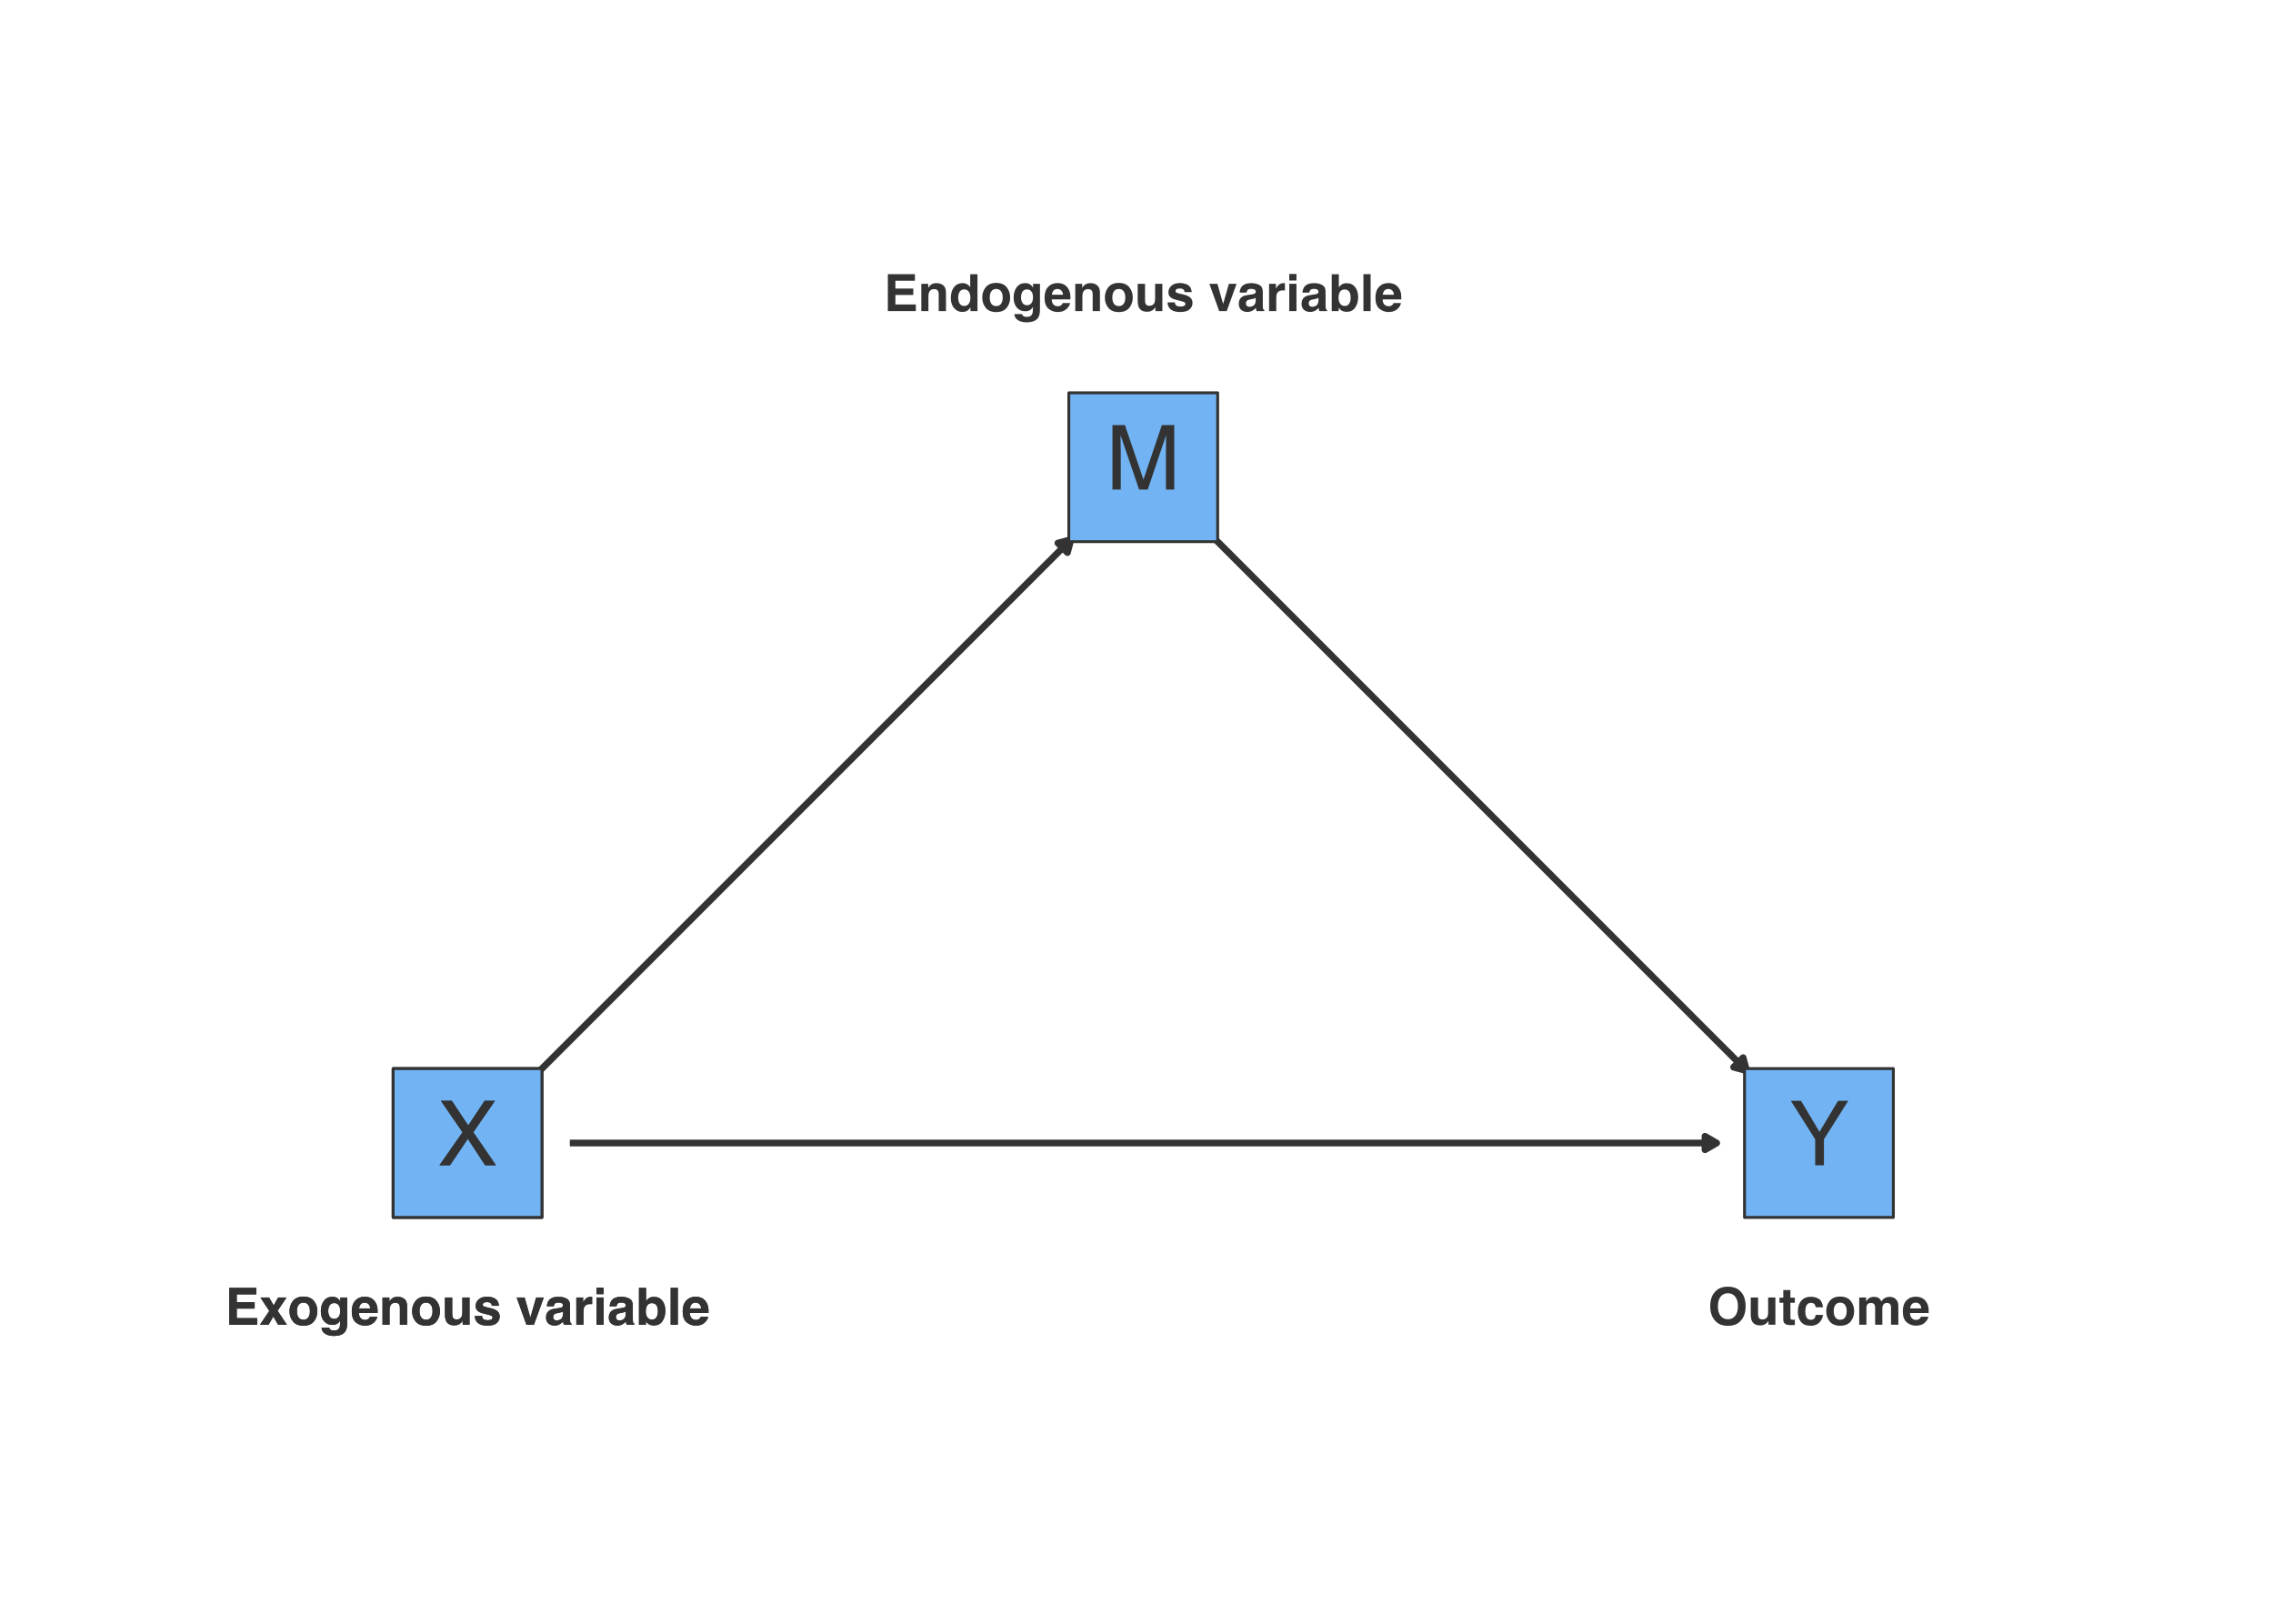
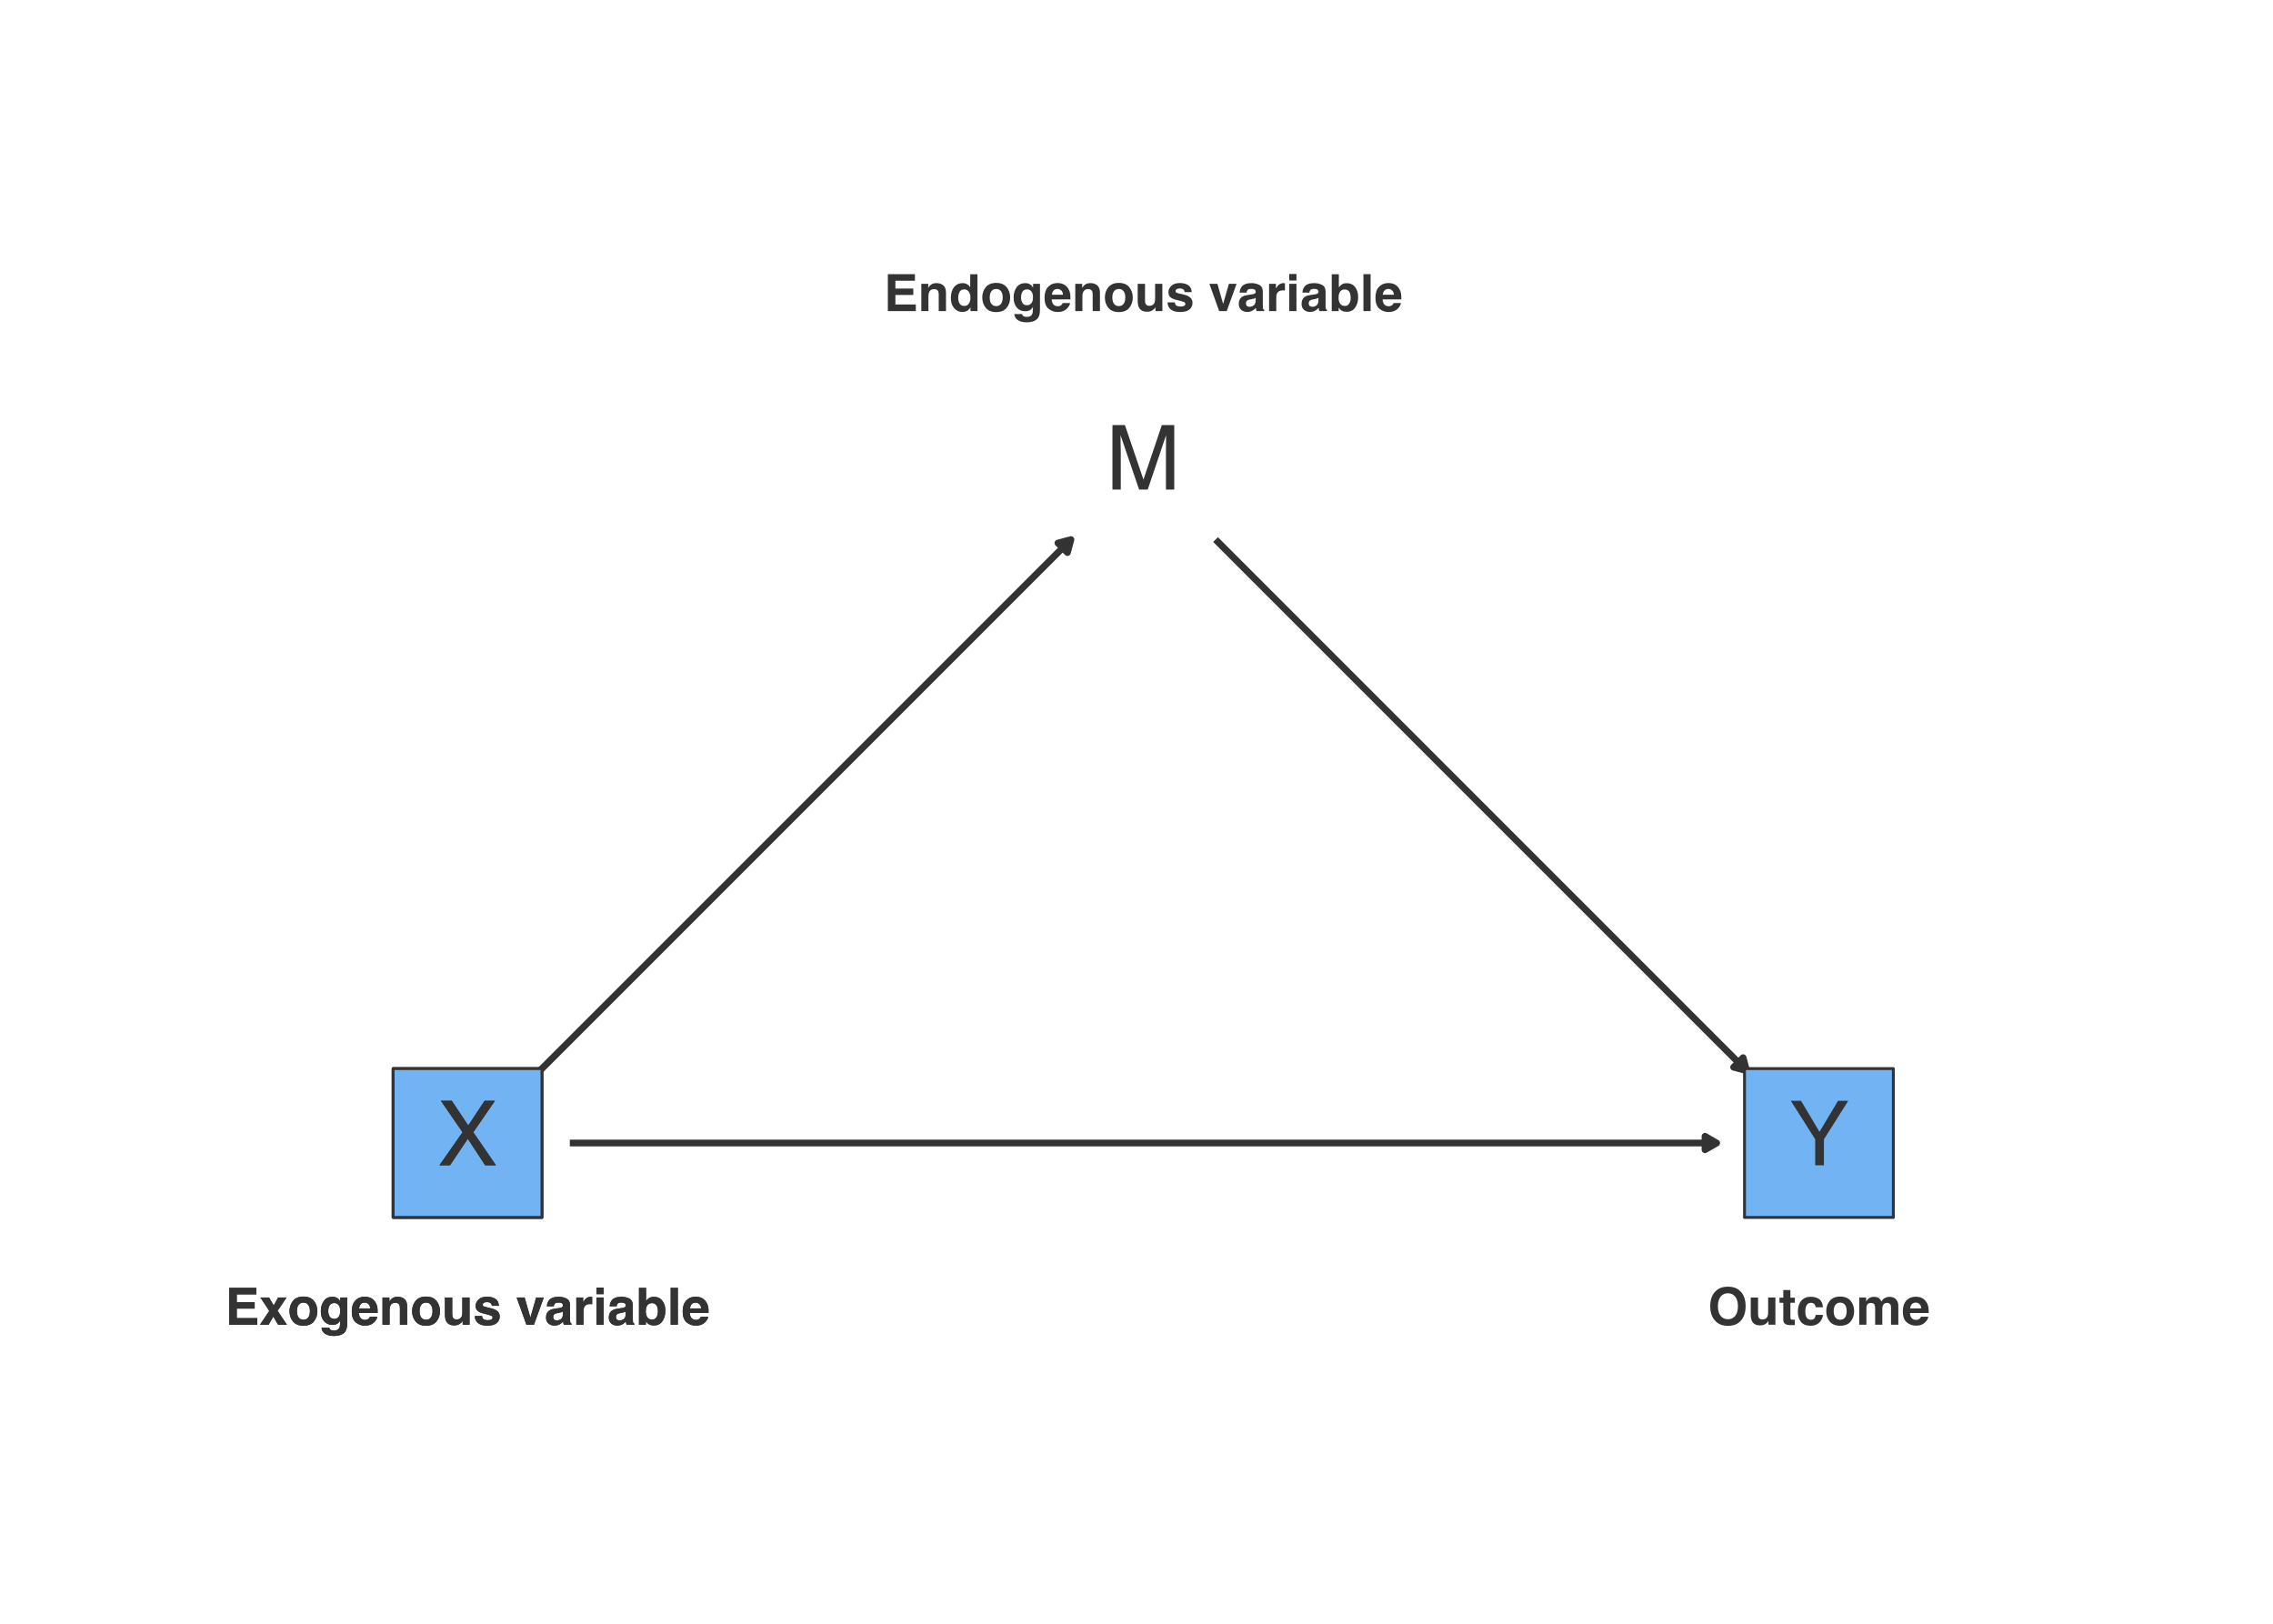
<svg xmlns="http://www.w3.org/2000/svg" xmlns:xlink="http://www.w3.org/1999/xlink" width="504pt" height="360pt" viewBox="0 0 504 360" version="1.1">
  <defs>
    <g>
      <symbol overflow="visible" id="glyph0-0">
        <path style="stroke:none;" d="M 0.641 0 L 0.641 -14.297 L 11.984 -14.297 L 11.984 0 Z M 10.188 -1.797 L 10.188 -12.5 L 2.438 -12.5 L 2.438 -1.797 Z M 10.188 -1.797 " />
      </symbol>
      <symbol overflow="visible" id="glyph0-1">
        <path style="stroke:none;" d="M 1.469 -14.297 L 4.234 -14.297 L 8.344 -2.203 L 12.422 -14.297 L 15.172 -14.297 L 15.172 0 L 13.328 0 L 13.328 -8.438 C 13.328 -8.727 13.332 -9.207 13.344 -9.875 C 13.352 -10.551 13.359 -11.273 13.359 -12.047 L 9.297 0 L 7.375 0 L 3.266 -12.047 L 3.266 -11.609 C 3.266 -11.266 3.27 -10.734 3.281 -10.016 C 3.301 -9.297 3.312 -8.77 3.312 -8.438 L 3.312 0 L 1.469 0 Z M 1.469 -14.297 " />
      </symbol>
      <symbol overflow="visible" id="glyph0-2">
        <path style="stroke:none;" d="M 2.75 0 L 0.406 0 L 5.531 -7.328 L 0.734 -14.297 L 3.156 -14.297 L 6.797 -8.828 L 10.422 -14.297 L 12.719 -14.297 L 7.922 -7.328 L 12.953 0 L 10.547 0 L 6.703 -5.875 Z M 2.75 0 " />
      </symbol>
      <symbol overflow="visible" id="glyph0-3">
        <path style="stroke:none;" d="M 0.406 -14.297 L 2.672 -14.297 L 6.766 -7.422 L 10.875 -14.297 L 13.141 -14.297 L 7.75 -5.766 L 7.75 0 L 5.812 0 L 5.812 -5.766 Z M 6.797 -14.297 Z M 6.797 -14.297 " />
      </symbol>
      <symbol overflow="visible" id="glyph1-0">
        <path style="stroke:none;" d="M 0.859 0 L 0.859 -8.188 L 7.453 -8.188 L 7.453 0 Z M 6.422 -1.016 L 6.422 -7.172 L 1.875 -7.172 L 1.875 -1.016 Z M 6.422 -1.016 " />
      </symbol>
      <symbol overflow="visible" id="glyph1-1">
        <path style="stroke:none;" d="M 6.922 -6.734 L 2.594 -6.734 L 2.594 -5 L 6.562 -5 L 6.562 -3.578 L 2.594 -3.578 L 2.594 -1.469 L 7.125 -1.469 L 7.125 0 L 0.922 0 L 0.922 -8.188 L 6.922 -8.188 Z M 6.922 -6.734 " />
      </symbol>
      <symbol overflow="visible" id="glyph1-2">
        <path style="stroke:none;" d="M 4.094 -6.203 C 4.719 -6.203 5.227 -6.035 5.625 -5.703 C 6.02 -5.379 6.219 -4.836 6.219 -4.078 L 6.219 0 L 4.609 0 L 4.609 -3.688 C 4.609 -4 4.566 -4.242 4.484 -4.422 C 4.328 -4.723 4.031 -4.875 3.594 -4.875 C 3.051 -4.875 2.68 -4.648 2.484 -4.203 C 2.379 -3.961 2.328 -3.656 2.328 -3.281 L 2.328 0 L 0.75 0 L 0.75 -6.047 L 2.281 -6.047 L 2.281 -5.156 C 2.477 -5.469 2.672 -5.691 2.859 -5.828 C 3.18 -6.078 3.594 -6.203 4.094 -6.203 Z M 3.516 -6.219 Z M 3.516 -6.219 " />
      </symbol>
      <symbol overflow="visible" id="glyph1-3">
        <path style="stroke:none;" d="M 2.969 -6.203 C 3.332 -6.203 3.656 -6.117 3.938 -5.953 C 4.227 -5.797 4.461 -5.57 4.641 -5.281 L 4.641 -8.172 L 6.25 -8.172 L 6.25 0 L 4.703 0 L 4.703 -0.844 C 4.484 -0.477 4.227 -0.211 3.938 -0.047 C 3.645 0.109 3.285 0.188 2.859 0.188 C 2.148 0.188 1.551 -0.098 1.062 -0.672 C 0.582 -1.242 0.344 -1.977 0.344 -2.875 C 0.344 -3.906 0.582 -4.719 1.062 -5.312 C 1.539 -5.906 2.176 -6.203 2.969 -6.203 Z M 3.312 -1.141 C 3.758 -1.141 4.098 -1.305 4.328 -1.641 C 4.566 -1.973 4.688 -2.406 4.688 -2.938 C 4.688 -3.676 4.5 -4.207 4.125 -4.531 C 3.895 -4.719 3.629 -4.812 3.328 -4.812 C 2.859 -4.812 2.516 -4.633 2.297 -4.281 C 2.086 -3.938 1.984 -3.504 1.984 -2.984 C 1.984 -2.43 2.094 -1.984 2.312 -1.641 C 2.531 -1.305 2.863 -1.141 3.312 -1.141 Z M 3.312 -1.141 " />
      </symbol>
      <symbol overflow="visible" id="glyph1-4">
        <path style="stroke:none;" d="M 3.453 -1.109 C 3.922 -1.109 4.273 -1.273 4.516 -1.609 C 4.766 -1.941 4.891 -2.41 4.891 -3.016 C 4.891 -3.617 4.766 -4.082 4.516 -4.406 C 4.273 -4.738 3.922 -4.906 3.453 -4.906 C 2.992 -4.906 2.641 -4.738 2.391 -4.406 C 2.141 -4.082 2.016 -3.617 2.016 -3.016 C 2.016 -2.41 2.141 -1.941 2.391 -1.609 C 2.641 -1.273 2.992 -1.109 3.453 -1.109 Z M 6.547 -3.016 C 6.547 -2.129 6.289 -1.367 5.781 -0.734 C 5.27 -0.098 4.492 0.219 3.453 0.219 C 2.422 0.219 1.645 -0.098 1.125 -0.734 C 0.613 -1.367 0.359 -2.129 0.359 -3.016 C 0.359 -3.891 0.613 -4.645 1.125 -5.281 C 1.645 -5.926 2.422 -6.25 3.453 -6.25 C 4.492 -6.25 5.27 -5.926 5.781 -5.281 C 6.289 -4.645 6.547 -3.891 6.547 -3.016 Z M 3.453 -6.219 Z M 3.453 -6.219 " />
      </symbol>
      <symbol overflow="visible" id="glyph1-5">
        <path style="stroke:none;" d="M 3.344 -1.297 C 3.707 -1.297 4.016 -1.438 4.266 -1.719 C 4.523 -2 4.656 -2.445 4.656 -3.062 C 4.656 -3.633 4.535 -4.066 4.297 -4.359 C 4.055 -4.66 3.734 -4.812 3.328 -4.812 C 2.766 -4.812 2.379 -4.551 2.172 -4.031 C 2.055 -3.75 2 -3.406 2 -3 C 2 -2.656 2.062 -2.344 2.188 -2.062 C 2.395 -1.551 2.781 -1.297 3.344 -1.297 Z M 2.938 -6.203 C 3.25 -6.203 3.516 -6.156 3.734 -6.062 C 4.117 -5.906 4.43 -5.613 4.672 -5.188 L 4.672 -6.047 L 6.203 -6.047 L 6.203 -0.312 C 6.203 0.469 6.07 1.055 5.812 1.453 C 5.363 2.141 4.5 2.484 3.219 2.484 C 2.445 2.484 1.816 2.328 1.328 2.016 C 0.836 1.711 0.566 1.258 0.516 0.656 L 2.234 0.656 C 2.273 0.844 2.348 0.977 2.453 1.062 C 2.617 1.207 2.906 1.281 3.312 1.281 C 3.883 1.281 4.266 1.086 4.453 0.703 C 4.578 0.461 4.641 0.051 4.641 -0.531 L 4.641 -0.922 C 4.492 -0.66 4.332 -0.461 4.156 -0.328 C 3.844 -0.086 3.43 0.031 2.922 0.031 C 2.148 0.031 1.531 -0.238 1.062 -0.781 C 0.594 -1.332 0.359 -2.078 0.359 -3.016 C 0.359 -3.91 0.582 -4.664 1.031 -5.281 C 1.477 -5.895 2.113 -6.203 2.938 -6.203 Z M 3.453 -6.219 Z M 3.453 -6.219 " />
      </symbol>
      <symbol overflow="visible" id="glyph1-6">
        <path style="stroke:none;" d="M 3.125 -4.906 C 2.758 -4.906 2.473 -4.789 2.266 -4.562 C 2.066 -4.332 1.941 -4.02 1.891 -3.625 L 4.359 -3.625 C 4.328 -4.051 4.195 -4.367 3.969 -4.578 C 3.738 -4.797 3.457 -4.906 3.125 -4.906 Z M 3.125 -6.219 C 3.625 -6.219 4.078 -6.125 4.484 -5.938 C 4.891 -5.75 5.223 -5.445 5.484 -5.031 C 5.723 -4.676 5.879 -4.258 5.953 -3.781 C 5.992 -3.508 6.008 -3.113 6 -2.594 L 1.859 -2.594 C 1.879 -1.977 2.066 -1.551 2.422 -1.312 C 2.641 -1.156 2.906 -1.078 3.219 -1.078 C 3.539 -1.078 3.805 -1.172 4.016 -1.359 C 4.117 -1.461 4.211 -1.602 4.297 -1.781 L 5.922 -1.781 C 5.879 -1.414 5.691 -1.051 5.359 -0.688 C 4.836 -0.094 4.113 0.203 3.188 0.203 C 2.414 0.203 1.734 -0.039 1.141 -0.531 C 0.555 -1.031 0.266 -1.844 0.266 -2.969 C 0.266 -4.008 0.531 -4.812 1.062 -5.375 C 1.594 -5.938 2.281 -6.219 3.125 -6.219 Z M 3.234 -6.219 Z M 3.234 -6.219 " />
      </symbol>
      <symbol overflow="visible" id="glyph1-7">
        <path style="stroke:none;" d="M 2.312 -6.047 L 2.312 -2.406 C 2.312 -2.062 2.352 -1.801 2.438 -1.625 C 2.582 -1.32 2.863 -1.172 3.281 -1.172 C 3.82 -1.172 4.195 -1.391 4.406 -1.828 C 4.5 -2.055 4.547 -2.367 4.547 -2.766 L 4.547 -6.047 L 6.156 -6.047 L 6.156 0 L 4.625 0 L 4.625 -0.859 C 4.602 -0.836 4.562 -0.781 4.5 -0.688 C 4.445 -0.594 4.379 -0.508 4.297 -0.438 C 4.047 -0.219 3.805 -0.066 3.578 0.016 C 3.348 0.098 3.078 0.141 2.766 0.141 C 1.867 0.141 1.266 -0.18 0.953 -0.828 C 0.773 -1.18 0.688 -1.707 0.688 -2.406 L 0.688 -6.047 Z M 3.422 -6.219 Z M 3.422 -6.219 " />
      </symbol>
      <symbol overflow="visible" id="glyph1-8">
        <path style="stroke:none;" d="M 1.969 -1.938 C 2 -1.656 2.07 -1.453 2.188 -1.328 C 2.383 -1.117 2.75 -1.016 3.281 -1.016 C 3.594 -1.016 3.836 -1.062 4.016 -1.156 C 4.203 -1.25 4.297 -1.391 4.297 -1.578 C 4.297 -1.754 4.223 -1.891 4.078 -1.984 C 3.922 -2.066 3.367 -2.223 2.422 -2.453 C 1.734 -2.617 1.25 -2.832 0.969 -3.094 C 0.688 -3.344 0.547 -3.707 0.547 -4.188 C 0.547 -4.738 0.766 -5.211 1.203 -5.609 C 1.641 -6.016 2.258 -6.219 3.062 -6.219 C 3.812 -6.219 4.426 -6.066 4.906 -5.766 C 5.383 -5.473 5.656 -4.953 5.719 -4.203 L 4.141 -4.203 C 4.117 -4.41 4.062 -4.57 3.969 -4.688 C 3.789 -4.906 3.492 -5.016 3.078 -5.016 C 2.734 -5.016 2.488 -4.957 2.344 -4.844 C 2.195 -4.738 2.125 -4.617 2.125 -4.484 C 2.125 -4.297 2.203 -4.16 2.359 -4.078 C 2.516 -3.992 3.066 -3.848 4.016 -3.641 C 4.641 -3.492 5.109 -3.27 5.422 -2.969 C 5.734 -2.664 5.891 -2.285 5.891 -1.828 C 5.891 -1.234 5.664 -0.742 5.219 -0.359 C 4.77 0.016 4.082 0.203 3.156 0.203 C 2.207 0.203 1.504 0.004 1.047 -0.391 C 0.586 -0.797 0.359 -1.312 0.359 -1.938 Z M 3.188 -6.219 Z M 3.188 -6.219 " />
      </symbol>
      <symbol overflow="visible" id="glyph1-9">
        <path style="stroke:none;" d="M 4.469 -6.047 L 6.172 -6.047 L 3.984 0 L 2.312 0 L 0.141 -6.047 L 1.922 -6.047 L 3.188 -1.594 Z M 4.469 -6.047 " />
      </symbol>
      <symbol overflow="visible" id="glyph1-10">
        <path style="stroke:none;" d="M 4.078 -2.938 C 3.973 -2.875 3.867 -2.82 3.766 -2.781 C 3.672 -2.75 3.535 -2.719 3.359 -2.688 L 3 -2.609 C 2.664 -2.555 2.426 -2.488 2.281 -2.406 C 2.039 -2.258 1.922 -2.035 1.922 -1.734 C 1.922 -1.461 1.992 -1.266 2.141 -1.141 C 2.285 -1.016 2.469 -0.953 2.688 -0.953 C 3.031 -0.953 3.344 -1.051 3.625 -1.25 C 3.914 -1.457 4.066 -1.828 4.078 -2.359 Z M 3.109 -3.688 C 3.41 -3.719 3.625 -3.766 3.75 -3.828 C 3.969 -3.922 4.078 -4.066 4.078 -4.266 C 4.078 -4.516 3.988 -4.688 3.812 -4.781 C 3.645 -4.875 3.395 -4.922 3.062 -4.922 C 2.688 -4.922 2.422 -4.832 2.266 -4.656 C 2.16 -4.508 2.086 -4.32 2.047 -4.094 L 0.516 -4.094 C 0.555 -4.625 0.707 -5.062 0.969 -5.406 C 1.383 -5.938 2.102 -6.203 3.125 -6.203 C 3.781 -6.203 4.367 -6.066 4.891 -5.797 C 5.398 -5.535 5.656 -5.039 5.656 -4.312 L 5.656 -1.531 C 5.656 -1.344 5.66 -1.113 5.672 -0.844 C 5.68 -0.633 5.711 -0.492 5.766 -0.422 C 5.816 -0.348 5.895 -0.285 6 -0.234 L 6 0 L 4.281 0 C 4.227 -0.125 4.191 -0.238 4.172 -0.344 C 4.16 -0.445 4.145 -0.57 4.125 -0.719 C 3.906 -0.477 3.656 -0.273 3.375 -0.109 C 3.031 0.086 2.645 0.188 2.219 0.188 C 1.676 0.188 1.223 0.031 0.859 -0.281 C 0.504 -0.594 0.328 -1.035 0.328 -1.609 C 0.328 -2.359 0.613 -2.898 1.188 -3.234 C 1.5 -3.41 1.961 -3.535 2.578 -3.609 Z M 3.203 -6.219 Z M 3.203 -6.219 " />
      </symbol>
      <symbol overflow="visible" id="glyph1-11">
        <path style="stroke:none;" d="M 4.031 -6.203 C 4.062 -6.203 4.082 -6.195 4.094 -6.188 C 4.113 -6.188 4.16 -6.188 4.234 -6.188 L 4.234 -4.562 C 4.141 -4.57 4.051 -4.578 3.969 -4.578 C 3.895 -4.586 3.832 -4.594 3.781 -4.594 C 3.145 -4.594 2.719 -4.383 2.5 -3.969 C 2.375 -3.738 2.312 -3.379 2.312 -2.891 L 2.312 0 L 0.719 0 L 0.719 -6.047 L 2.234 -6.047 L 2.234 -5 C 2.473 -5.406 2.688 -5.68 2.875 -5.828 C 3.164 -6.078 3.551 -6.203 4.031 -6.203 Z M 4.031 -6.203 " />
      </symbol>
      <symbol overflow="visible" id="glyph1-12">
        <path style="stroke:none;" d="M 2.359 -6.781 L 0.766 -6.781 L 0.766 -8.234 L 2.359 -8.234 Z M 0.766 -6.047 L 2.359 -6.047 L 2.359 0 L 0.766 0 Z M 0.766 -6.047 " />
      </symbol>
      <symbol overflow="visible" id="glyph1-13">
        <path style="stroke:none;" d="M 4.016 -6.188 C 4.805 -6.188 5.426 -5.898 5.875 -5.328 C 6.32 -4.754 6.547 -4.016 6.547 -3.109 C 6.547 -2.16 6.32 -1.379 5.875 -0.766 C 5.438 -0.148 4.82 0.156 4.031 0.156 C 3.531 0.156 3.129 0.055 2.828 -0.141 C 2.641 -0.254 2.441 -0.461 2.234 -0.766 L 2.234 0 L 0.688 0 L 0.688 -8.172 L 2.266 -8.172 L 2.266 -5.266 C 2.461 -5.547 2.68 -5.758 2.922 -5.906 C 3.203 -6.094 3.566 -6.188 4.016 -6.188 Z M 3.609 -1.141 C 4.016 -1.141 4.328 -1.305 4.547 -1.641 C 4.773 -1.973 4.891 -2.406 4.891 -2.938 C 4.891 -3.363 4.836 -3.719 4.734 -4 C 4.516 -4.531 4.125 -4.797 3.562 -4.797 C 2.988 -4.797 2.594 -4.535 2.375 -4.016 C 2.258 -3.742 2.203 -3.383 2.203 -2.938 C 2.203 -2.426 2.316 -2 2.547 -1.656 C 2.785 -1.312 3.141 -1.141 3.609 -1.141 Z M 3.609 -1.141 " />
      </symbol>
      <symbol overflow="visible" id="glyph1-14">
        <path style="stroke:none;" d="M 2.359 0 L 0.766 0 L 0.766 -8.188 L 2.359 -8.188 Z M 2.359 0 " />
      </symbol>
      <symbol overflow="visible" id="glyph1-15">
        <path style="stroke:none;" d="M 0.141 0 L 2.203 -3.062 L 0.234 -6.047 L 2.172 -6.047 L 3.188 -4.281 L 4.172 -6.047 L 6.047 -6.047 L 4.062 -3.094 L 6.125 0 L 4.156 0 L 3.109 -1.812 L 2.062 0 Z M 0.141 0 " />
      </symbol>
      <symbol overflow="visible" id="glyph1-16">
        <path style="stroke:none;" d="M 4.484 -1.219 C 5.16 -1.219 5.695 -1.469 6.094 -1.969 C 6.5 -2.469 6.703 -3.18 6.703 -4.109 C 6.703 -5.023 6.5 -5.734 6.094 -6.234 C 5.695 -6.734 5.16 -6.984 4.484 -6.984 C 3.805 -6.984 3.266 -6.734 2.859 -6.234 C 2.461 -5.734 2.266 -5.023 2.266 -4.109 C 2.266 -3.18 2.461 -2.469 2.859 -1.969 C 3.266 -1.469 3.805 -1.219 4.484 -1.219 Z M 8.406 -4.109 C 8.406 -2.641 7.992 -1.516 7.172 -0.734 C 6.555 -0.086 5.66 0.234 4.484 0.234 C 3.316 0.234 2.426 -0.086 1.812 -0.734 C 0.977 -1.516 0.562 -2.641 0.562 -4.109 C 0.562 -5.609 0.977 -6.734 1.812 -7.484 C 2.426 -8.117 3.316 -8.438 4.484 -8.438 C 5.66 -8.438 6.555 -8.117 7.172 -7.484 C 7.992 -6.734 8.406 -5.609 8.406 -4.109 Z M 4.484 -8.438 Z M 4.484 -8.438 " />
      </symbol>
      <symbol overflow="visible" id="glyph1-17">
        <path style="stroke:none;" d="M 0.109 -4.875 L 0.109 -6 L 0.953 -6 L 0.953 -7.688 L 2.531 -7.688 L 2.531 -6 L 3.516 -6 L 3.516 -4.875 L 2.531 -4.875 L 2.531 -1.672 C 2.531 -1.422 2.562 -1.266 2.625 -1.203 C 2.688 -1.141 2.879 -1.109 3.203 -1.109 C 3.242 -1.109 3.289 -1.109 3.344 -1.109 C 3.406 -1.117 3.461 -1.125 3.516 -1.125 L 3.516 0.062 L 2.766 0.078 C 2.016 0.109 1.504 -0.02 1.234 -0.312 C 1.047 -0.488 0.953 -0.766 0.953 -1.141 L 0.953 -4.875 Z M 0.109 -4.875 " />
      </symbol>
      <symbol overflow="visible" id="glyph1-18">
        <path style="stroke:none;" d="M 4.359 -3.875 C 4.328 -4.102 4.25 -4.312 4.125 -4.5 C 3.945 -4.738 3.672 -4.859 3.297 -4.859 C 2.766 -4.859 2.398 -4.594 2.203 -4.062 C 2.098 -3.781 2.047 -3.406 2.047 -2.938 C 2.047 -2.5 2.098 -2.145 2.203 -1.875 C 2.391 -1.363 2.742 -1.109 3.266 -1.109 C 3.641 -1.109 3.906 -1.207 4.062 -1.406 C 4.219 -1.613 4.312 -1.875 4.344 -2.188 L 5.953 -2.188 C 5.922 -1.707 5.75 -1.254 5.438 -0.828 C 4.938 -0.129 4.203 0.219 3.234 0.219 C 2.254 0.219 1.535 -0.066 1.078 -0.641 C 0.617 -1.223 0.391 -1.977 0.391 -2.906 C 0.391 -3.945 0.645 -4.754 1.156 -5.328 C 1.664 -5.91 2.363 -6.203 3.25 -6.203 C 4.008 -6.203 4.629 -6.031 5.109 -5.688 C 5.598 -5.344 5.883 -4.738 5.969 -3.875 Z M 3.281 -6.219 Z M 3.281 -6.219 " />
      </symbol>
      <symbol overflow="visible" id="glyph1-19">
        <path style="stroke:none;" d="M 7.5 -6.188 C 7.77 -6.188 8.035 -6.133 8.297 -6.031 C 8.555 -5.926 8.789 -5.742 9 -5.484 C 9.164 -5.273 9.281 -5.016 9.344 -4.703 C 9.375 -4.504 9.391 -4.207 9.391 -3.812 L 9.391 0 L 7.766 0 L 7.766 -3.859 C 7.766 -4.086 7.727 -4.273 7.656 -4.422 C 7.508 -4.703 7.25 -4.844 6.875 -4.844 C 6.438 -4.844 6.133 -4.66 5.969 -4.297 C 5.883 -4.109 5.844 -3.879 5.844 -3.609 L 5.844 0 L 4.25 0 L 4.25 -3.609 C 4.25 -3.961 4.211 -4.223 4.141 -4.391 C 4.004 -4.68 3.742 -4.828 3.359 -4.828 C 2.898 -4.828 2.594 -4.68 2.438 -4.391 C 2.352 -4.223 2.312 -3.973 2.312 -3.641 L 2.312 0 L 0.719 0 L 0.719 -6.047 L 2.25 -6.047 L 2.25 -5.156 C 2.445 -5.469 2.633 -5.691 2.812 -5.828 C 3.113 -6.066 3.508 -6.188 4 -6.188 C 4.457 -6.188 4.832 -6.082 5.125 -5.875 C 5.352 -5.688 5.523 -5.445 5.641 -5.156 C 5.848 -5.508 6.109 -5.77 6.422 -5.938 C 6.742 -6.102 7.102 -6.188 7.5 -6.188 Z M 7.5 -6.188 " />
      </symbol>
    </g>
  </defs>
-   <g id="surface2640">
+   <g id="surface2630">
    <rect x="0" y="0" width="504" height="360" style="fill:rgb(100%,100%,100%);fill-opacity:1;stroke:none;" />
    <path style="fill:none;stroke-width:1.494;stroke-linecap:butt;stroke-linejoin:round;stroke:rgb(20%,20%,20%);stroke-opacity:1;stroke-miterlimit:1;" d="M 269.531 119.629 L 270.141 120.242 L 271.656 121.754 L 273.168 123.266 L 274.68 124.781 L 276.195 126.293 L 277.707 127.809 L 279.223 129.32 L 280.734 130.836 L 282.25 132.348 L 283.762 133.859 L 285.273 135.375 L 286.789 136.887 L 288.301 138.402 L 289.816 139.914 L 291.328 141.43 L 292.844 142.941 L 294.355 144.453 L 295.867 145.969 L 297.383 147.48 L 298.895 148.996 L 300.41 150.508 L 301.922 152.023 L 303.438 153.535 L 304.949 155.047 L 306.461 156.562 L 307.977 158.074 L 309.488 159.59 L 311.004 161.102 L 315.543 165.641 L 317.055 167.156 L 318.57 168.668 L 320.082 170.184 L 321.598 171.695 L 323.109 173.207 L 324.621 174.723 L 326.137 176.234 L 327.648 177.75 L 329.164 179.262 L 330.676 180.777 L 332.191 182.289 L 333.703 183.801 L 335.215 185.316 L 336.73 186.828 L 338.242 188.344 L 339.758 189.855 L 341.27 191.371 L 342.785 192.883 L 344.297 194.395 L 345.809 195.91 L 347.324 197.422 L 348.836 198.938 L 350.352 200.449 L 354.891 204.988 L 356.402 206.504 L 357.918 208.016 L 359.43 209.531 L 360.945 211.043 L 362.457 212.555 L 363.969 214.07 L 365.484 215.582 L 366.996 217.098 L 368.512 218.609 L 370.023 220.125 L 371.539 221.637 L 373.051 223.148 L 374.562 224.664 L 376.078 226.176 L 377.59 227.691 L 379.105 229.203 L 380.617 230.719 L 382.133 232.23 L 383.645 233.742 L 385.156 235.258 L 386.672 236.77 L 387.281 237.383 " />
    <path style="fill-rule:nonzero;fill:rgb(20%,20%,20%);fill-opacity:1;stroke-width:1.494;stroke-linecap:butt;stroke-linejoin:round;stroke:rgb(20%,20%,20%);stroke-opacity:1;stroke-miterlimit:1;" d="M 384.395 236.609 L 387.281 237.383 L 386.508 234.496 Z M 384.395 236.609 " />
    <path style="fill:none;stroke-width:1.494;stroke-linecap:butt;stroke-linejoin:round;stroke:rgb(20%,20%,20%);stroke-opacity:1;stroke-miterlimit:1;" d="M 119.707 237.383 L 120.316 236.77 L 121.832 235.258 L 123.344 233.742 L 124.859 232.23 L 126.371 230.719 L 127.883 229.203 L 129.398 227.691 L 130.91 226.176 L 132.426 224.664 L 133.938 223.148 L 135.453 221.637 L 136.965 220.125 L 138.477 218.609 L 139.992 217.098 L 141.504 215.582 L 143.02 214.07 L 144.531 212.555 L 146.043 211.043 L 147.559 209.531 L 149.07 208.016 L 150.586 206.504 L 152.098 204.988 L 153.613 203.477 L 155.125 201.961 L 156.637 200.449 L 158.152 198.938 L 159.664 197.422 L 161.18 195.91 L 162.691 194.395 L 164.207 192.883 L 165.719 191.371 L 167.23 189.855 L 168.746 188.344 L 170.258 186.828 L 171.773 185.316 L 173.285 183.801 L 174.801 182.289 L 176.312 180.777 L 177.824 179.262 L 179.34 177.75 L 180.852 176.234 L 182.367 174.723 L 183.879 173.207 L 185.395 171.695 L 186.906 170.184 L 188.418 168.668 L 189.934 167.156 L 191.445 165.641 L 192.961 164.129 L 194.473 162.613 L 195.984 161.102 L 197.5 159.59 L 199.012 158.074 L 200.527 156.562 L 202.039 155.047 L 203.555 153.535 L 205.066 152.023 L 206.578 150.508 L 208.094 148.996 L 209.605 147.48 L 211.121 145.969 L 212.633 144.453 L 214.148 142.941 L 215.66 141.43 L 217.172 139.914 L 218.688 138.402 L 220.199 136.887 L 221.715 135.375 L 223.227 133.859 L 224.742 132.348 L 226.254 130.836 L 227.766 129.32 L 229.281 127.809 L 230.793 126.293 L 232.309 124.781 L 233.82 123.266 L 235.332 121.754 L 236.848 120.242 L 237.461 119.629 " />
    <path style="fill-rule:nonzero;fill:rgb(20%,20%,20%);fill-opacity:1;stroke-width:1.494;stroke-linecap:butt;stroke-linejoin:round;stroke:rgb(20%,20%,20%);stroke-opacity:1;stroke-miterlimit:1;" d="M 236.688 122.516 L 237.461 119.629 L 234.574 120.402 Z M 236.688 122.516 " />
    <path style="fill:none;stroke-width:1.494;stroke-linecap:butt;stroke-linejoin:round;stroke:rgb(20%,20%,20%);stroke-opacity:1;stroke-miterlimit:1;" d="M 126.348 253.418 L 380.641 253.418 " />
    <path style="fill-rule:nonzero;fill:rgb(20%,20%,20%);fill-opacity:1;stroke-width:1.494;stroke-linecap:butt;stroke-linejoin:round;stroke:rgb(20%,20%,20%);stroke-opacity:1;stroke-miterlimit:1;" d="M 378.055 254.91 L 380.641 253.418 L 378.055 251.922 Z M 378.055 254.91 " />
-     <path style="fill-rule:nonzero;fill:rgb(44.706%,70.588%,95.294%);fill-opacity:1;stroke-width:0.64;stroke-linecap:round;stroke-linejoin:round;stroke:rgb(20%,20%,20%);stroke-opacity:1;stroke-miterlimit:10;" d="M 269.996 87.094 L 269.996 120.094 L 236.992 120.094 L 236.992 87.094 Z M 269.996 87.094 " />
    <path style="fill-rule:nonzero;fill:rgb(44.706%,70.588%,95.294%);fill-opacity:1;stroke-width:0.64;stroke-linecap:round;stroke-linejoin:round;stroke:rgb(20%,20%,20%);stroke-opacity:1;stroke-miterlimit:10;" d="M 120.172 236.918 L 120.172 269.918 L 87.172 269.918 L 87.172 236.918 Z M 120.172 236.918 " />
    <path style="fill-rule:nonzero;fill:rgb(44.706%,70.588%,95.294%);fill-opacity:1;stroke-width:0.64;stroke-linecap:round;stroke-linejoin:round;stroke:rgb(20%,20%,20%);stroke-opacity:1;stroke-miterlimit:10;" d="M 120.172 236.918 L 120.172 269.918 L 87.172 269.918 L 87.172 236.918 Z M 120.172 236.918 " />
    <path style="fill-rule:nonzero;fill:rgb(44.706%,70.588%,95.294%);fill-opacity:1;stroke-width:0.64;stroke-linecap:round;stroke-linejoin:round;stroke:rgb(20%,20%,20%);stroke-opacity:1;stroke-miterlimit:10;" d="M 419.82 236.918 L 419.82 269.918 L 386.816 269.918 L 386.816 236.918 Z M 419.82 236.918 " />
    <g style="fill:rgb(20%,20%,20%);fill-opacity:1;">
      <use xlink:href="#glyph0-1" x="245.199" y="108.535" />
    </g>
    <g style="fill:rgb(20%,20%,20%);fill-opacity:1;">
      <use xlink:href="#glyph0-2" x="97.027" y="258.359" />
    </g>
    <g style="fill:rgb(20%,20%,20%);fill-opacity:1;">
      <use xlink:href="#glyph0-2" x="97.027" y="258.359" />
    </g>
    <g style="fill:rgb(20%,20%,20%);fill-opacity:1;">
      <use xlink:href="#glyph0-3" x="396.676" y="258.359" />
    </g>
    <g style="fill:rgb(20%,20%,20%);fill-opacity:1;">
      <use xlink:href="#glyph1-1" x="195.945" y="68.973" />
      <use xlink:href="#glyph1-2" x="203.536" y="68.973" />
      <use xlink:href="#glyph1-3" x="210.488" y="68.973" />
      <use xlink:href="#glyph1-4" x="217.44" y="68.973" />
      <use xlink:href="#glyph1-5" x="224.393" y="68.973" />
      <use xlink:href="#glyph1-6" x="231.345" y="68.973" />
      <use xlink:href="#glyph1-2" x="237.674" y="68.973" />
      <use xlink:href="#glyph1-4" x="244.626" y="68.973" />
      <use xlink:href="#glyph1-7" x="251.578" y="68.973" />
      <use xlink:href="#glyph1-8" x="258.53" y="68.973" />
    </g>
    <g style="fill:rgb(20%,20%,20%);fill-opacity:1;">
      <use xlink:href="#glyph1-9" x="268.02" y="68.973" />
      <use xlink:href="#glyph1-10" x="274.349" y="68.973" />
      <use xlink:href="#glyph1-11" x="280.679" y="68.973" />
      <use xlink:href="#glyph1-12" x="285.108" y="68.973" />
      <use xlink:href="#glyph1-10" x="288.27" y="68.973" />
      <use xlink:href="#glyph1-13" x="294.6" y="68.973" />
      <use xlink:href="#glyph1-14" x="301.552" y="68.973" />
      <use xlink:href="#glyph1-6" x="304.714" y="68.973" />
    </g>
    <g style="fill:rgb(20%,20%,20%);fill-opacity:1;">
      <use xlink:href="#glyph1-1" x="49.906" y="293.711" />
      <use xlink:href="#glyph1-15" x="57.497" y="293.711" />
      <use xlink:href="#glyph1-4" x="63.827" y="293.711" />
      <use xlink:href="#glyph1-5" x="70.779" y="293.711" />
      <use xlink:href="#glyph1-6" x="77.731" y="293.711" />
      <use xlink:href="#glyph1-2" x="84.061" y="293.711" />
      <use xlink:href="#glyph1-4" x="91.013" y="293.711" />
      <use xlink:href="#glyph1-7" x="97.965" y="293.711" />
      <use xlink:href="#glyph1-8" x="104.917" y="293.711" />
    </g>
    <g style="fill:rgb(20%,20%,20%);fill-opacity:1;">
      <use xlink:href="#glyph1-9" x="114.41" y="293.711" />
      <use xlink:href="#glyph1-10" x="120.74" y="293.711" />
      <use xlink:href="#glyph1-11" x="127.069" y="293.711" />
      <use xlink:href="#glyph1-12" x="131.498" y="293.711" />
      <use xlink:href="#glyph1-10" x="134.661" y="293.711" />
      <use xlink:href="#glyph1-13" x="140.99" y="293.711" />
      <use xlink:href="#glyph1-14" x="147.942" y="293.711" />
      <use xlink:href="#glyph1-6" x="151.104" y="293.711" />
    </g>
    <g style="fill:rgb(20%,20%,20%);fill-opacity:1;">
      <use xlink:href="#glyph1-1" x="49.906" y="293.711" />
      <use xlink:href="#glyph1-15" x="57.497" y="293.711" />
      <use xlink:href="#glyph1-4" x="63.827" y="293.711" />
      <use xlink:href="#glyph1-5" x="70.779" y="293.711" />
      <use xlink:href="#glyph1-6" x="77.731" y="293.711" />
      <use xlink:href="#glyph1-2" x="84.061" y="293.711" />
      <use xlink:href="#glyph1-4" x="91.013" y="293.711" />
      <use xlink:href="#glyph1-7" x="97.965" y="293.711" />
      <use xlink:href="#glyph1-8" x="104.917" y="293.711" />
    </g>
    <g style="fill:rgb(20%,20%,20%);fill-opacity:1;">
      <use xlink:href="#glyph1-9" x="114.41" y="293.711" />
      <use xlink:href="#glyph1-10" x="120.74" y="293.711" />
      <use xlink:href="#glyph1-11" x="127.069" y="293.711" />
      <use xlink:href="#glyph1-12" x="131.498" y="293.711" />
      <use xlink:href="#glyph1-10" x="134.661" y="293.711" />
      <use xlink:href="#glyph1-13" x="140.99" y="293.711" />
      <use xlink:href="#glyph1-14" x="147.942" y="293.711" />
      <use xlink:href="#glyph1-6" x="151.104" y="293.711" />
    </g>
    <g style="fill:rgb(20%,20%,20%);fill-opacity:1;">
      <use xlink:href="#glyph1-16" x="378.656" y="293.711" />
      <use xlink:href="#glyph1-7" x="387.509" y="293.711" />
      <use xlink:href="#glyph1-17" x="394.461" y="293.711" />
      <use xlink:href="#glyph1-18" x="398.251" y="293.711" />
      <use xlink:href="#glyph1-4" x="404.58" y="293.711" />
      <use xlink:href="#glyph1-19" x="411.533" y="293.711" />
      <use xlink:href="#glyph1-6" x="421.652" y="293.711" />
    </g>
  </g>
</svg>
